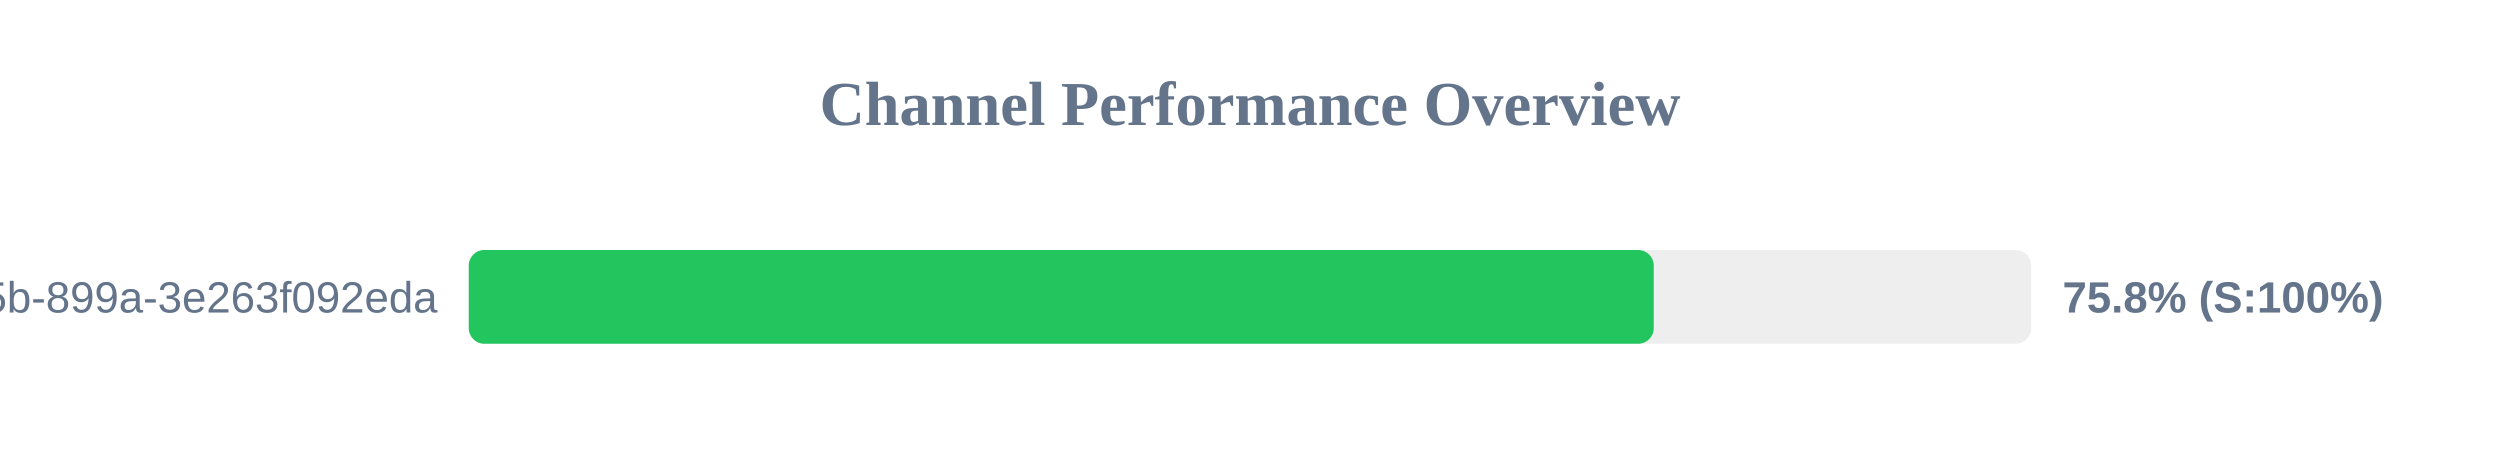
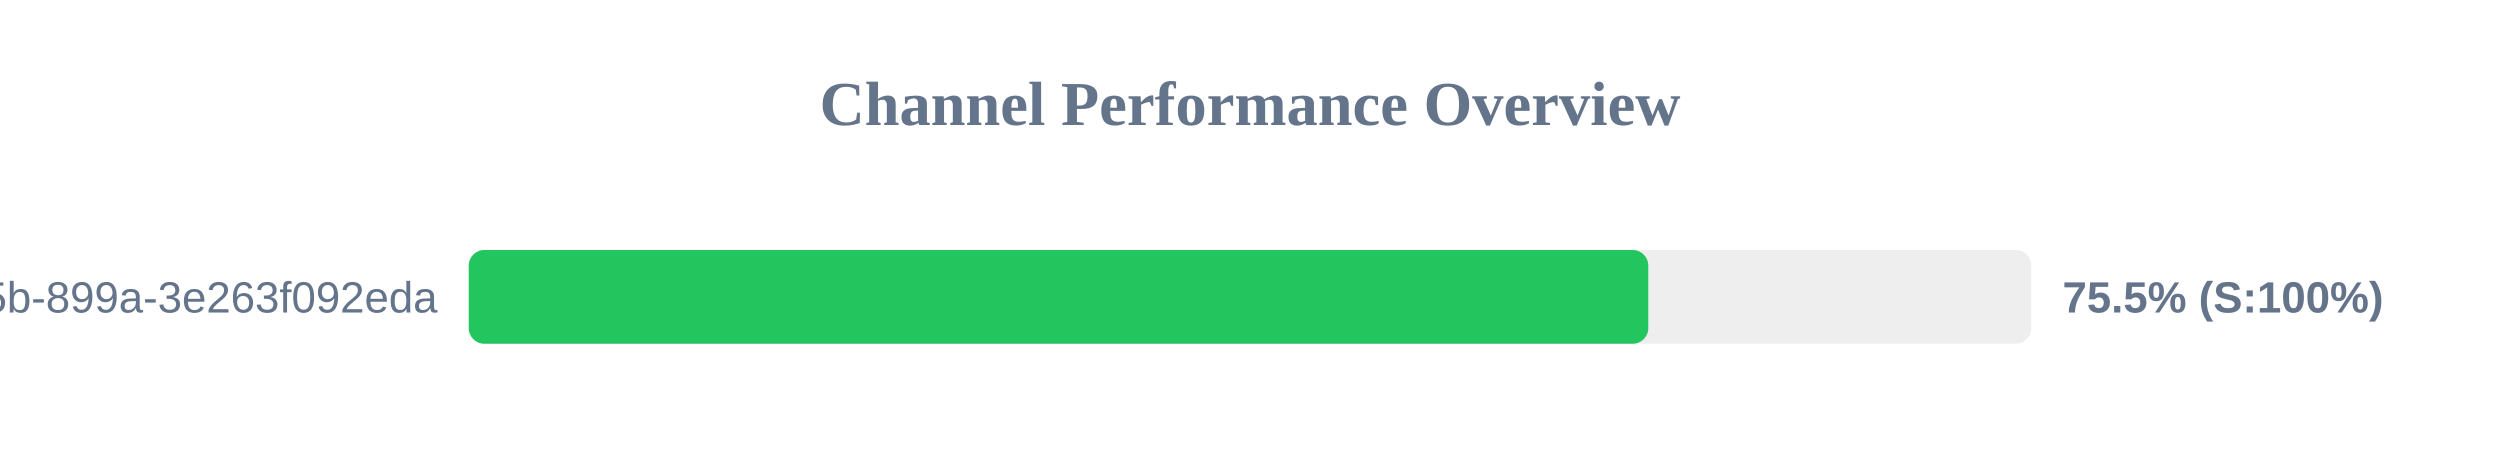
<svg xmlns="http://www.w3.org/2000/svg" width="800" height="150" version="1.1">
  <style>
        .row { font: 14px Arial; fill: #64748b; }
        .score { font: bold 14px Arial; fill: #64748b; }
    </style>
  <text x="400" y="40" text-anchor="middle" font-size="20px" font-weight="bold" fill="#64748b">Channel Performance Overview</text>
  <rect x="150" y="80" width="500" height="30" fill="#eee" rx="5" />
-   <rect x="150" y="80" width="379.2" height="30" fill="#22c55e" rx="5" />
+   <rect x="150" y="80" width="377.45" height="30" fill="#22c55e" rx="5" />
  <text x="140" y="100" text-anchor="end" class="row">?uuid=6bf726db-fb0b-405b-899a-3e263f092eda</text>
-   <text x="660" y="100" text-anchor="start" class="score">75.8% (S:100%)</text>
+   <text x="660" y="100" text-anchor="start" class="score">75.5% (S:100%)</text>
</svg>
